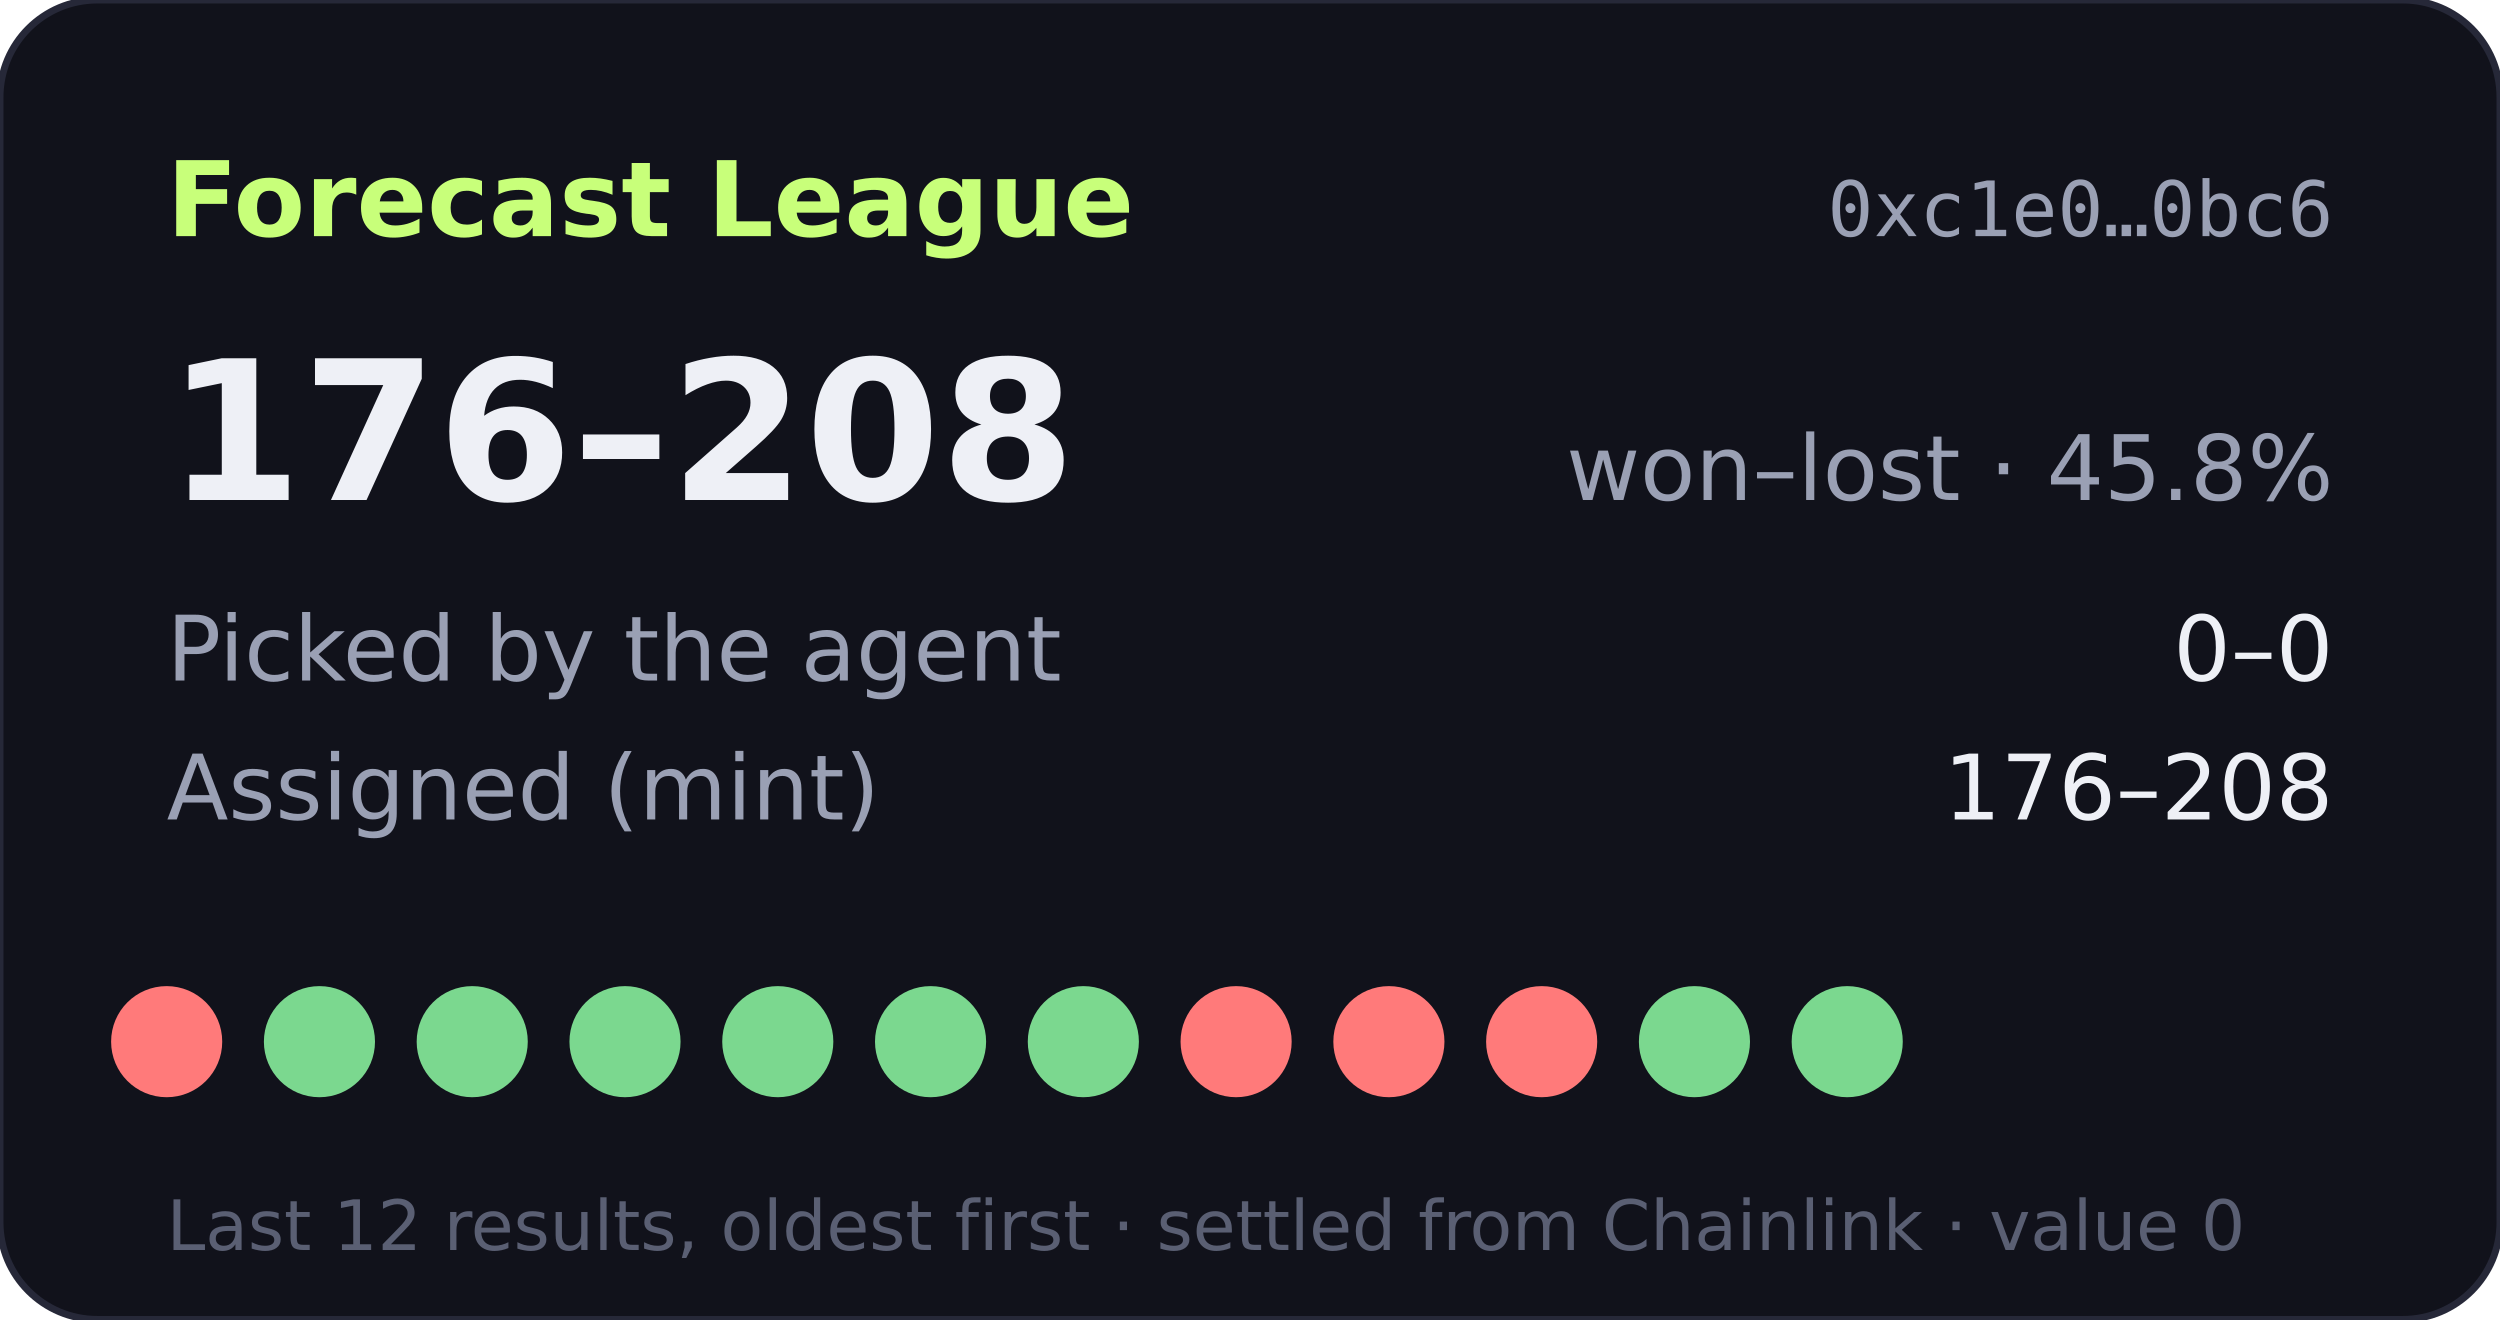
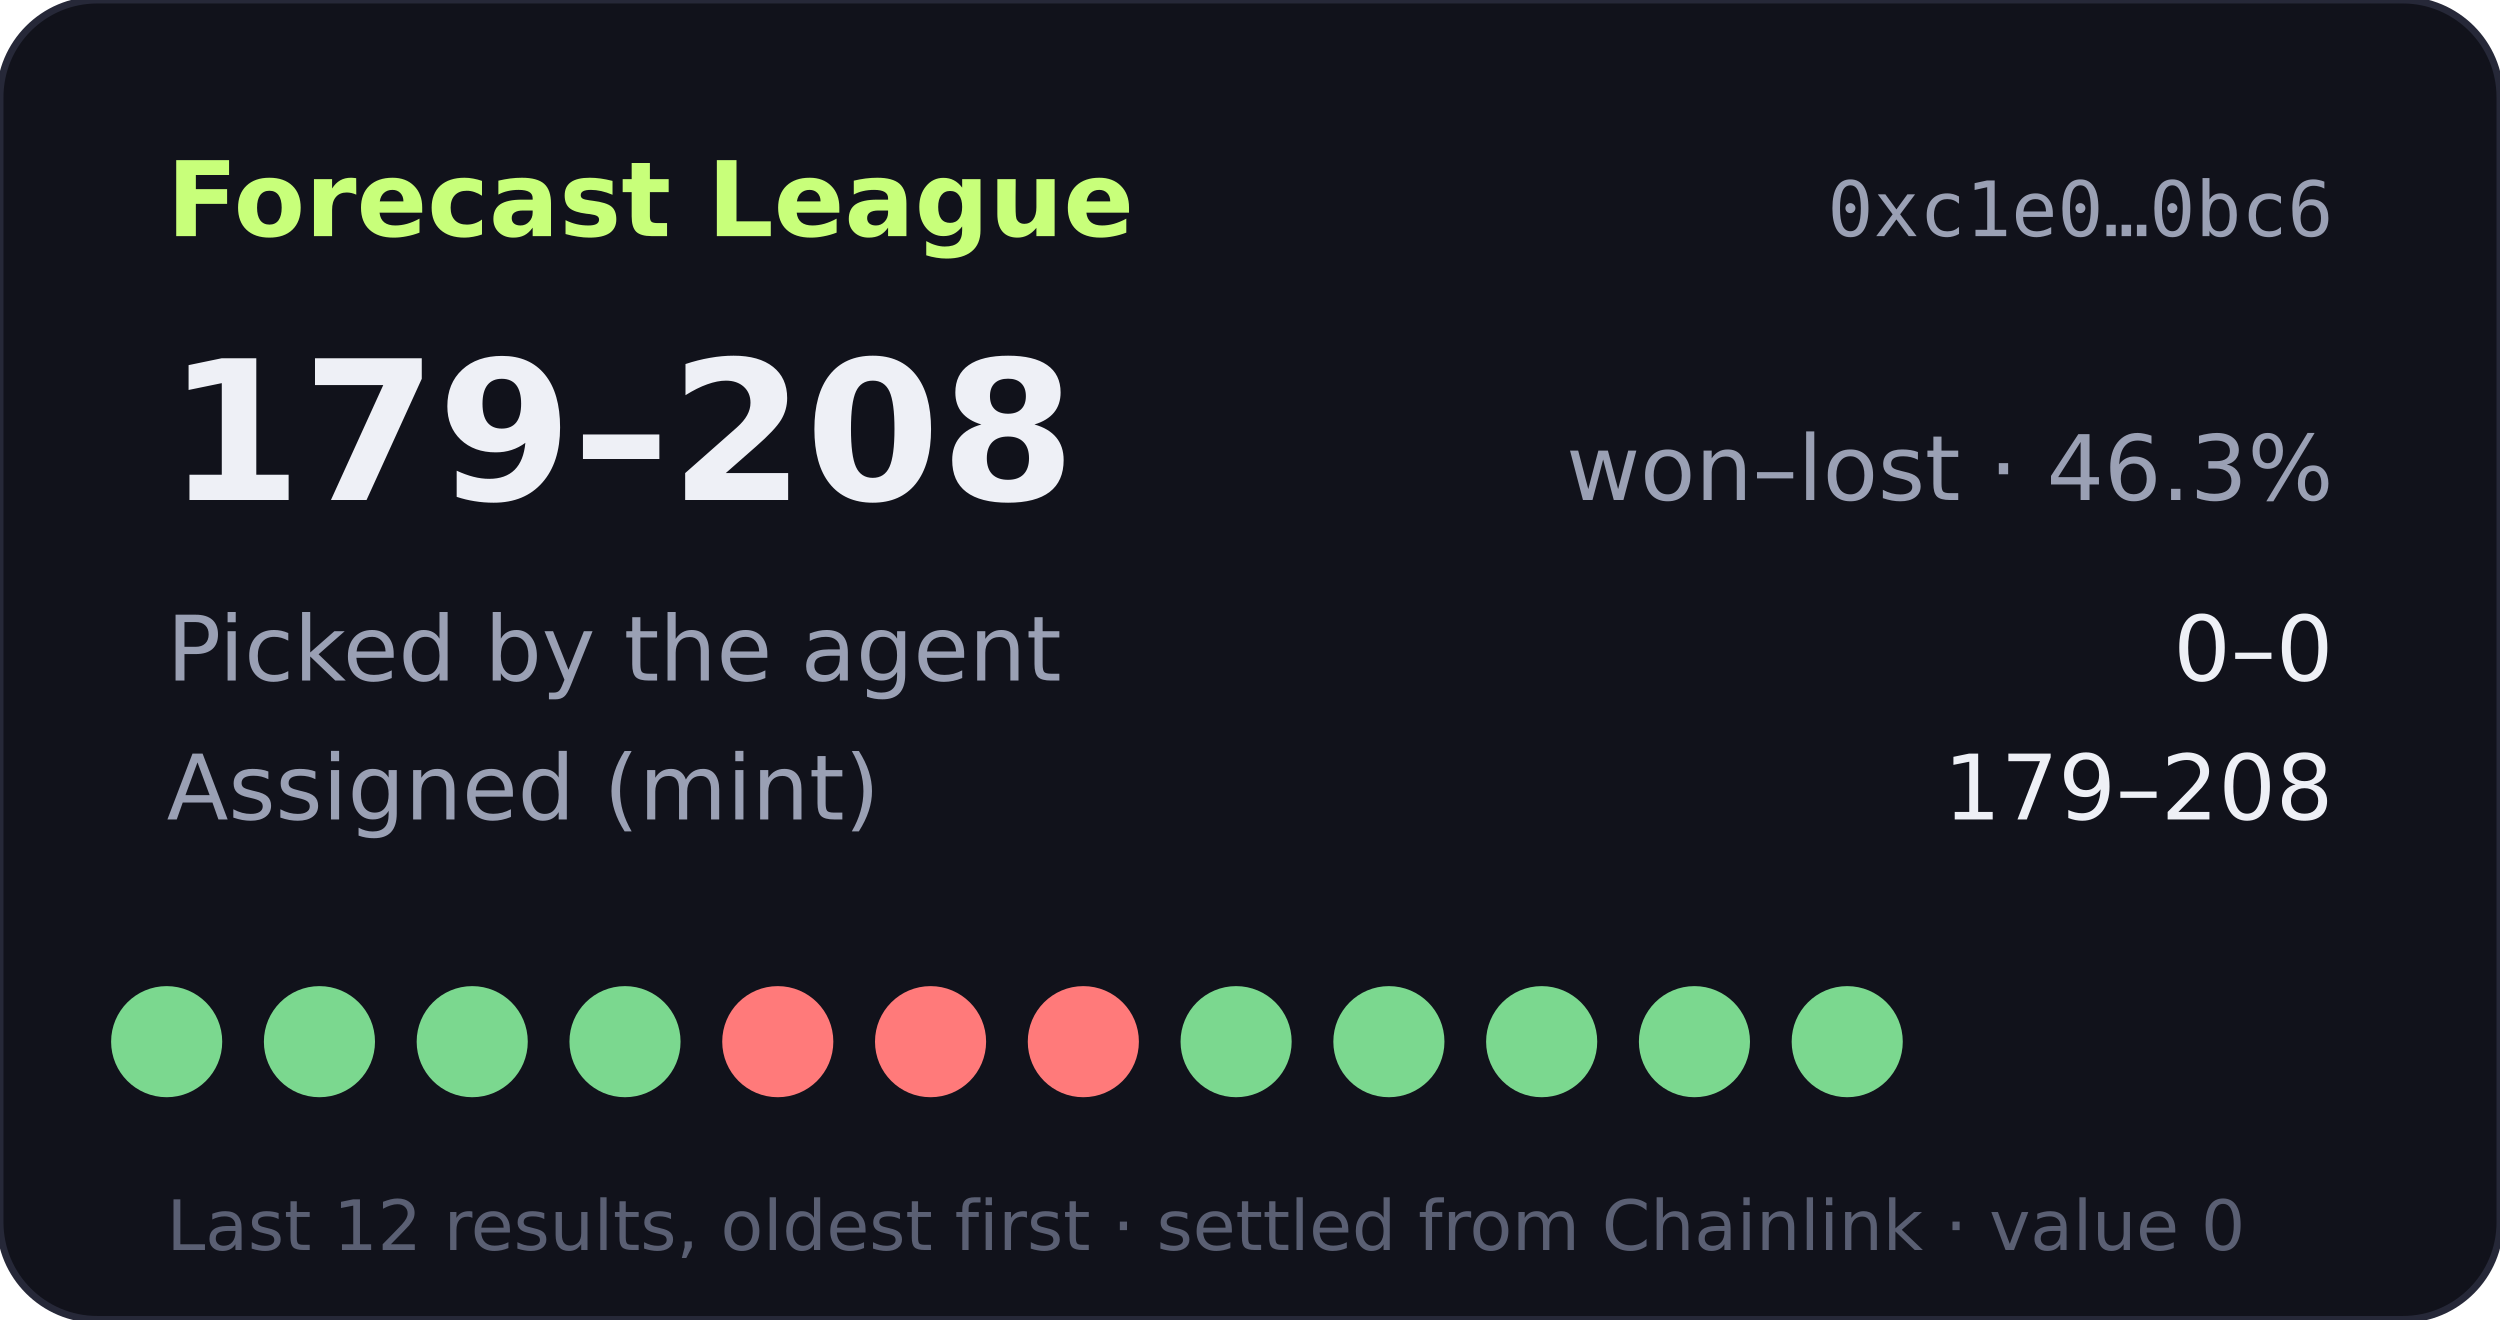
- <svg xmlns="http://www.w3.org/2000/svg" width="360" height="190" viewBox="0 0 360 190" role="img" aria-label="Forecast League record 176-208">
+ <svg xmlns="http://www.w3.org/2000/svg" width="360" height="190" viewBox="0 0 360 190" role="img" aria-label="Forecast League record 179-208">
  <rect width="360" height="190" rx="14" fill="#11121b" stroke="#262838" />
  <text x="24" y="34" fill="#c8ff7a" font-size="15" font-weight="700" font-family="Verdana,DejaVu Sans,sans-serif">Forecast League</text>
  <text x="336" y="34" fill="#9aa0b4" font-size="11" text-anchor="end" font-family="monospace">0xc1e0…0bc6</text>
  <g font-family="Verdana,DejaVu Sans,sans-serif">
-     <text x="24" y="72" fill="#eef0f6" font-size="28" font-weight="700">176–208</text>
-     <text x="336" y="72" fill="#9aa0b4" font-size="13" text-anchor="end">won–lost · 45.8%</text>
+     <text x="24" y="72" fill="#eef0f6" font-size="28" font-weight="700">179–208</text>
+     <text x="336" y="72" fill="#9aa0b4" font-size="13" text-anchor="end">won–lost · 46.3%</text>
    <text x="24" y="98" fill="#9aa0b4" font-size="13">Picked by the agent</text>
    <text x="336" y="98" fill="#eef0f6" font-size="13" text-anchor="end">0–0</text>
    <text x="24" y="118" fill="#9aa0b4" font-size="13">Assigned (mint)</text>
-     <text x="336" y="118" fill="#eef0f6" font-size="13" text-anchor="end">176–208</text>
-     <circle cx="24" cy="150" r="8" fill="#ff7a7a" />
+     <text x="336" y="118" fill="#eef0f6" font-size="13" text-anchor="end">179–208</text>
+     <circle cx="24" cy="150" r="8" fill="#7bd88f" />
    <circle cx="46" cy="150" r="8" fill="#7bd88f" />
    <circle cx="68" cy="150" r="8" fill="#7bd88f" />
    <circle cx="90" cy="150" r="8" fill="#7bd88f" />
-     <circle cx="112" cy="150" r="8" fill="#7bd88f" />
-     <circle cx="134" cy="150" r="8" fill="#7bd88f" />
-     <circle cx="156" cy="150" r="8" fill="#7bd88f" />
-     <circle cx="178" cy="150" r="8" fill="#ff7a7a" />
-     <circle cx="200" cy="150" r="8" fill="#ff7a7a" />
-     <circle cx="222" cy="150" r="8" fill="#ff7a7a" />
+     <circle cx="112" cy="150" r="8" fill="#ff7a7a" />
+     <circle cx="134" cy="150" r="8" fill="#ff7a7a" />
+     <circle cx="156" cy="150" r="8" fill="#ff7a7a" />
+     <circle cx="178" cy="150" r="8" fill="#7bd88f" />
+     <circle cx="200" cy="150" r="8" fill="#7bd88f" />
+     <circle cx="222" cy="150" r="8" fill="#7bd88f" />
    <circle cx="244" cy="150" r="8" fill="#7bd88f" />
    <circle cx="266" cy="150" r="8" fill="#7bd88f" />
    <text x="24" y="180" fill="#5a5f73" font-size="10">Last 12 results, oldest first · settled from Chainlink · value 0</text>
  </g>
</svg>
